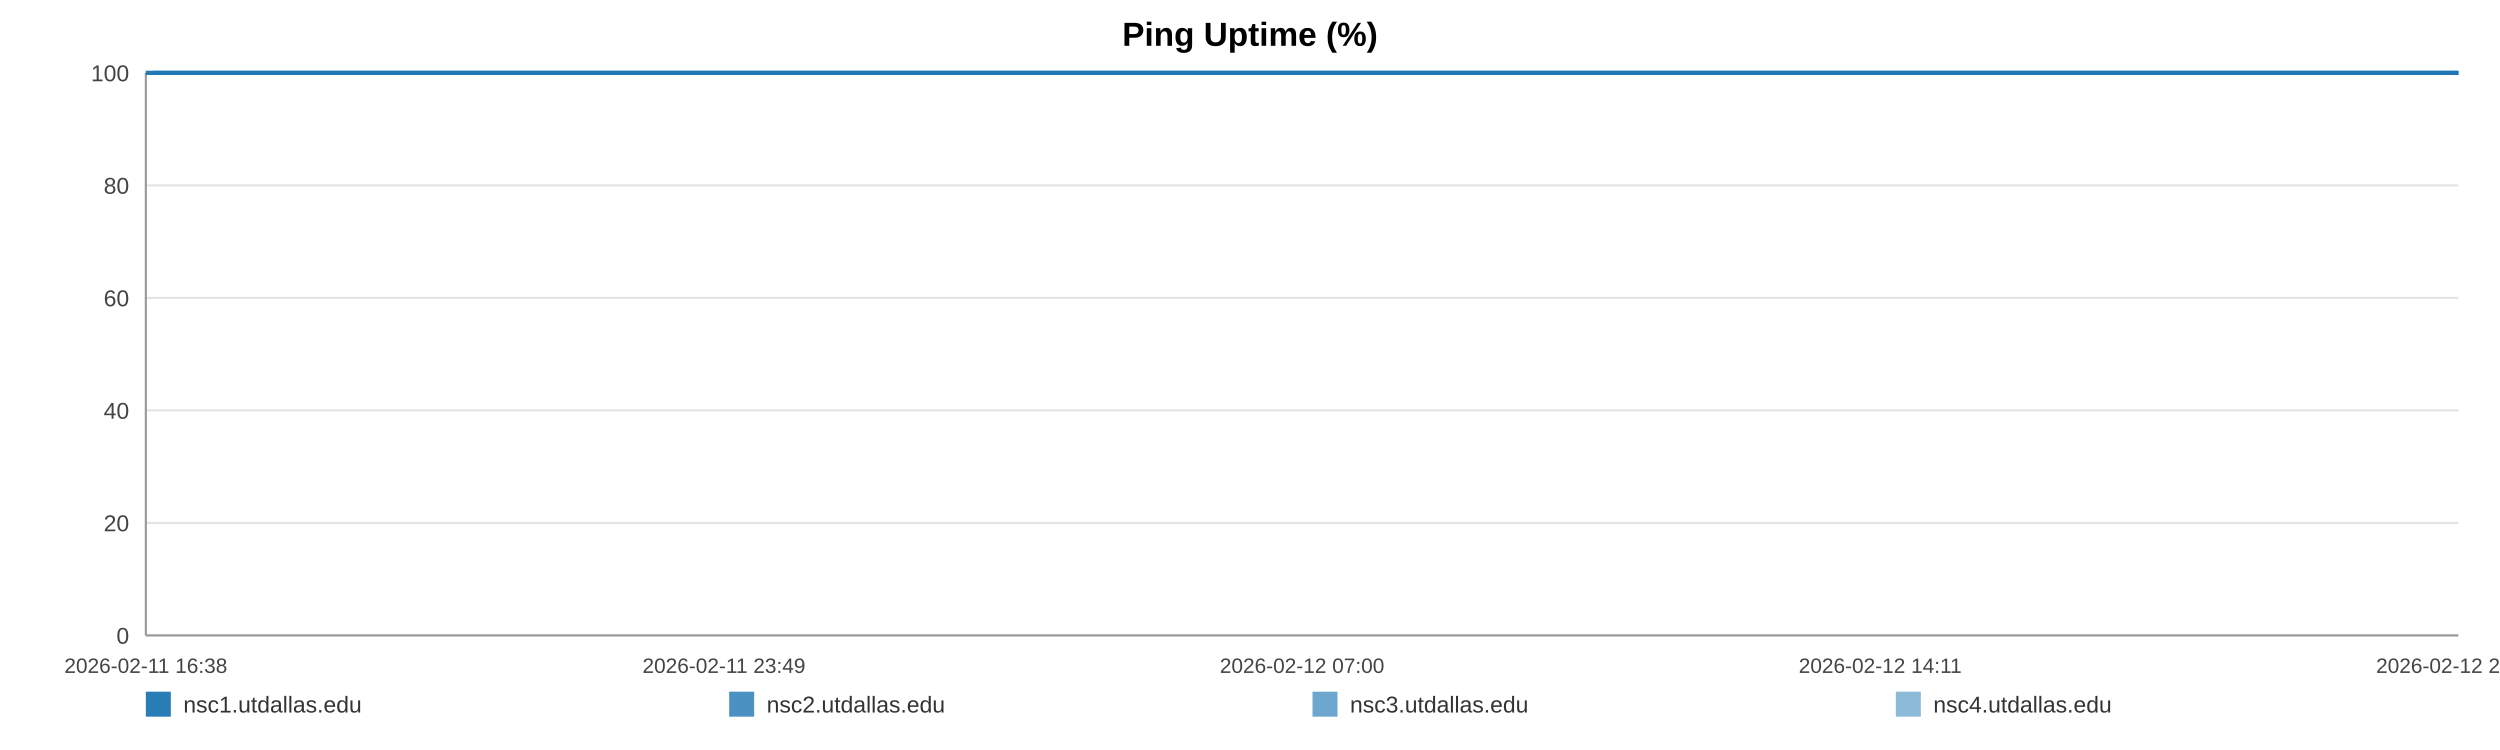
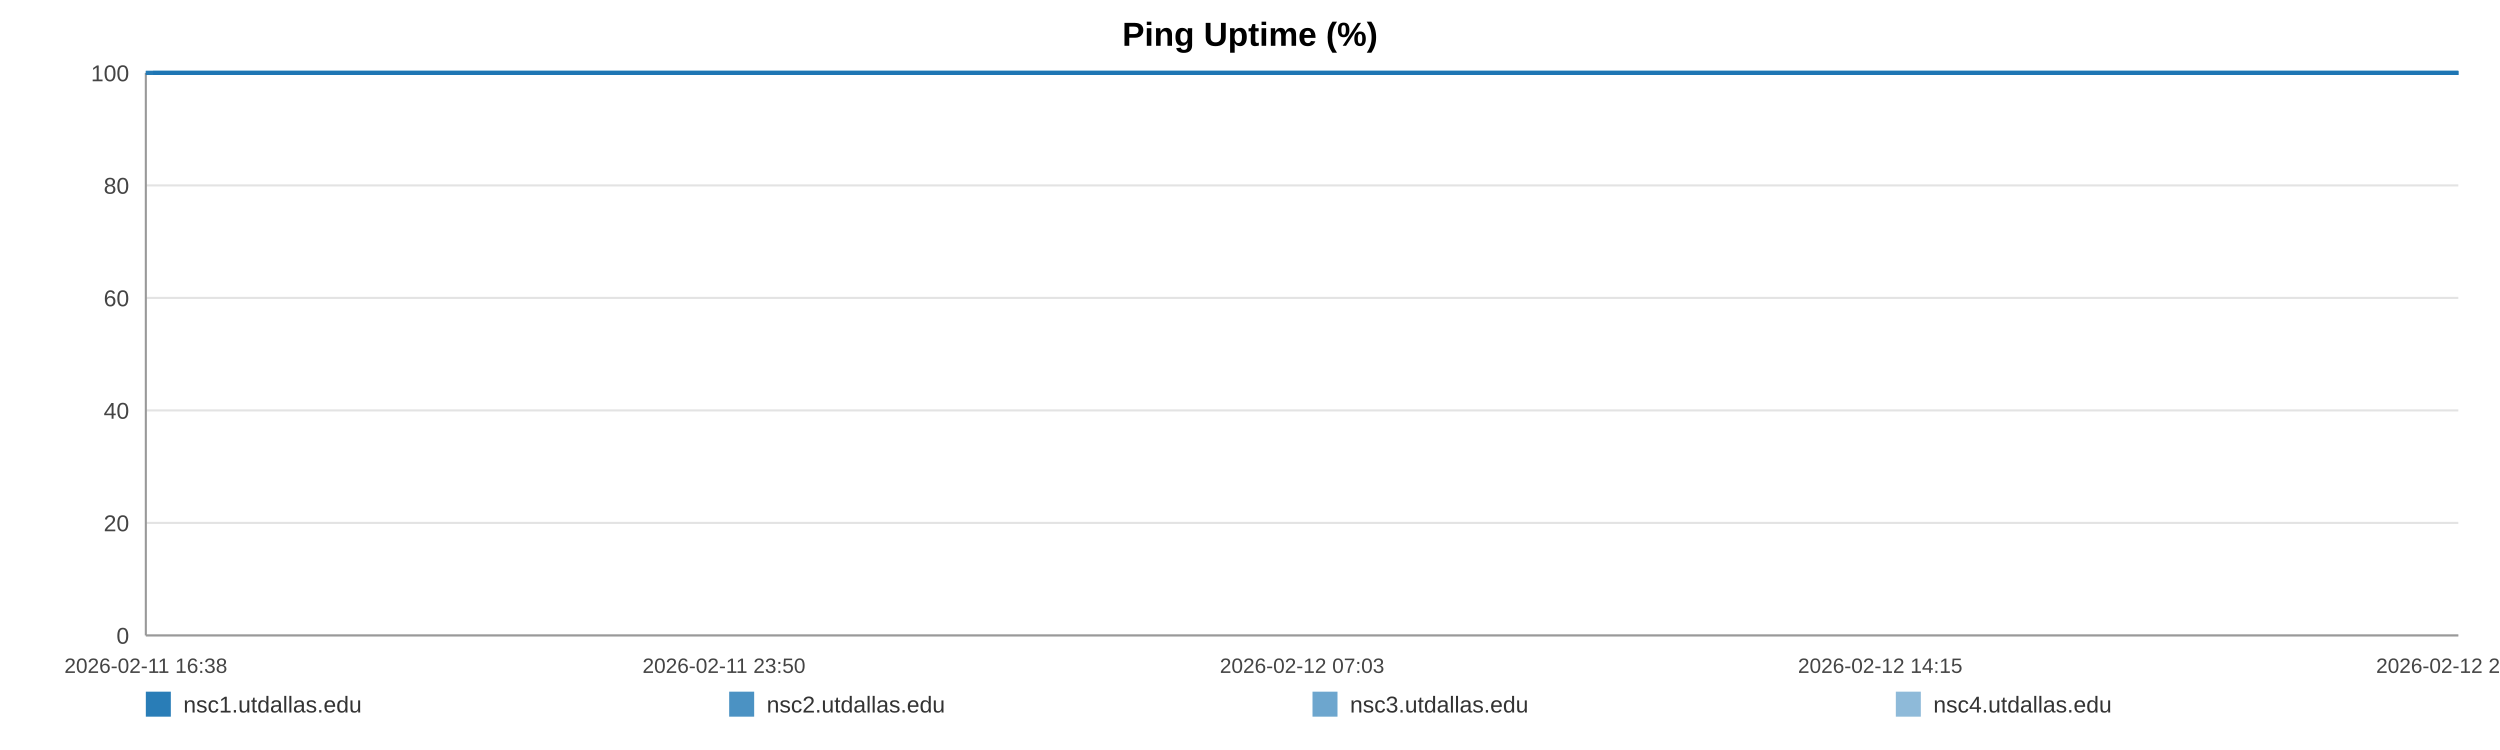
<svg xmlns="http://www.w3.org/2000/svg" width="1200" height="360" viewBox="0 0 1200 360" role="img" aria-label="Ping Uptime (%)">
  <rect width="100%" height="100%" fill="#ffffff" />
  <text x="600.0" y="22" text-anchor="middle" font-size="16" font-family="Arial, Helvetica, sans-serif" font-weight="bold">Ping Uptime (%)</text>
  <line x1="70" y1="35.00" x2="1180" y2="35.00" stroke="#e3e3e3" stroke-width="1" />
  <text x="62" y="39.00" text-anchor="end" font-size="11" fill="#444" font-family="Arial, Helvetica, sans-serif">100</text>
  <line x1="70" y1="89.00" x2="1180" y2="89.00" stroke="#e3e3e3" stroke-width="1" />
  <text x="62" y="93.00" text-anchor="end" font-size="11" fill="#444" font-family="Arial, Helvetica, sans-serif">80</text>
  <line x1="70" y1="143.00" x2="1180" y2="143.00" stroke="#e3e3e3" stroke-width="1" />
  <text x="62" y="147.00" text-anchor="end" font-size="11" fill="#444" font-family="Arial, Helvetica, sans-serif">60</text>
  <line x1="70" y1="197.00" x2="1180" y2="197.00" stroke="#e3e3e3" stroke-width="1" />
  <text x="62" y="201.00" text-anchor="end" font-size="11" fill="#444" font-family="Arial, Helvetica, sans-serif">40</text>
  <line x1="70" y1="251.00" x2="1180" y2="251.00" stroke="#e3e3e3" stroke-width="1" />
  <text x="62" y="255.00" text-anchor="end" font-size="11" fill="#444" font-family="Arial, Helvetica, sans-serif">20</text>
  <line x1="70" y1="305.00" x2="1180" y2="305.00" stroke="#e3e3e3" stroke-width="1" />
  <text x="62" y="309.00" text-anchor="end" font-size="11" fill="#444" font-family="Arial, Helvetica, sans-serif">0</text>
  <line x1="70" y1="35" x2="70" y2="305" stroke="#999" />
  <line x1="70" y1="305" x2="1180" y2="305" stroke="#999" />
  <text x="70.00" y="323" text-anchor="middle" font-size="10" fill="#444" font-family="Arial, Helvetica, sans-serif">2026-02-11 16:38</text>
-   <text x="347.50" y="323" text-anchor="middle" font-size="10" fill="#444" font-family="Arial, Helvetica, sans-serif">2026-02-11 23:49</text>
-   <text x="625.00" y="323" text-anchor="middle" font-size="10" fill="#444" font-family="Arial, Helvetica, sans-serif">2026-02-12 07:00</text>
-   <text x="902.50" y="323" text-anchor="middle" font-size="10" fill="#444" font-family="Arial, Helvetica, sans-serif">2026-02-12 14:11</text>
-   <text x="1180.00" y="323" text-anchor="middle" font-size="10" fill="#444" font-family="Arial, Helvetica, sans-serif">2026-02-12 21:22</text>
-   <polyline fill="none" stroke="#1f77b4" stroke-opacity="0.95" stroke-width="2" points="73.46,35.00 76.94,35.00 80.39,35.00 83.87,35.00 87.37,35.00 90.80,35.00 94.28,35.00 98.03,35.00 101.47,35.00 104.92,35.00 108.36,35.00 111.88,35.00 115.32,35.00 118.77,35.00 125.00,35.00 130.37,35.00 133.87,35.00 137.42,35.00 140.88,35.00 144.33,35.00 147.72,35.00 151.22,35.00 154.67,35.00 158.16,35.00 161.65,35.00 165.17,35.00 168.65,35.00 172.13,35.00 175.76,35.00 179.26,35.00 182.71,35.00 186.27,35.00 189.73,35.00 193.20,35.00 196.77,35.00 200.20,35.00 203.67,35.00 207.19,35.00 210.62,35.00 214.08,35.00 217.50,35.00 220.96,35.00 224.43,35.00 227.88,35.00 231.42,35.00 234.91,35.00 238.34,35.00 241.79,35.00 245.29,35.00 248.75,35.00 252.71,35.00 256.18,35.00 259.63,35.00 263.06,35.00 266.51,35.00 269.94,35.00 273.38,35.00 276.86,35.00 280.31,35.00 283.84,35.00 287.30,35.00 290.72,35.00 294.21,35.00 297.71,35.00 301.17,35.00 304.64,35.00 308.07,35.00 311.50,35.00 314.94,35.00 318.37,35.00 321.83,35.00 325.29,35.00 328.73,35.00 332.19,35.00 335.67,35.00 339.09,35.00 342.58,35.00 346.01,35.00 349.45,35.00 353.00,35.00 356.46,35.00 359.91,35.00 363.40,35.00 366.84,35.00 370.32,35.00 373.77,35.00 377.19,35.00 380.63,35.00 384.11,35.00 387.60,35.00 391.05,35.00 394.55,35.00 397.96,35.00 401.44,35.00 404.88,35.00 408.34,35.00 411.77,35.00 415.23,35.00 418.67,35.00 422.15,35.00 425.62,35.00 429.08,35.00 432.55,35.00 436.06,35.00 439.54,35.00 443.00,35.00 446.44,35.00 449.89,35.00 453.34,35.00 456.84,35.00 460.30,35.00 463.75,35.00 467.21,35.00 470.68,35.00 474.16,35.00 477.65,35.00 481.17,35.00 484.61,35.00 488.07,35.00 491.54,35.00 494.99,35.00 498.45,35.00 501.93,35.00 505.69,35.00 509.13,35.00 512.64,35.00 516.09,35.00 519.53,35.00 522.96,35.00 526.36,35.00 529.81,35.00 533.28,35.00 536.73,35.00 540.18,35.00 543.63,35.00 547.09,35.00 550.52,35.00 554.05,35.00 557.49,35.00 560.95,35.00 564.39,35.00 567.85,35.00 571.30,35.00 574.77,35.00 578.25,35.00 581.71,35.00 585.18,35.00 588.63,35.00 592.07,35.00 595.51,35.00 598.96,35.00 602.42,35.00 605.89,35.00 609.39,35.00 612.86,35.00 616.31,35.00 619.81,35.00 623.27,35.00 626.71,35.00 630.18,35.00 633.65,35.00 637.17,35.00 640.67,35.00 644.12,35.00 647.59,35.00 651.03,35.00 654.46,35.00 657.91,35.00 661.38,35.00 664.82,35.00 668.24,35.00 671.69,35.00 675.18,35.00 678.65,35.00 682.12,35.00 685.58,35.00 689.12,35.00 692.57,35.00 696.03,35.00 699.47,35.00 702.90,35.00 706.67,35.00 710.21,35.00 713.64,35.00 717.09,35.00 720.50,35.00 723.97,35.00 727.43,35.00 730.90,35.00 734.38,35.00 737.82,35.00 741.27,35.00 744.73,35.00 748.27,35.00 751.72,35.00 755.16,35.00 758.61,35.00 762.11,35.00 765.64,35.00 769.18,35.00 772.61,35.00 776.08,35.00 779.54,35.00 782.98,35.00 786.46,35.00 789.93,35.00 793.43,35.00 796.88,35.00 800.31,35.00 803.81,35.00 807.27,35.00 810.73,35.00 814.19,35.00 817.70,35.00 821.16,35.00 824.61,35.00 828.03,35.00 831.47,35.00 834.95,35.00 838.40,35.00 841.85,35.00 845.30,35.00 848.72,35.00 852.18,35.00 855.66,35.00 859.13,35.00 862.60,35.00 866.11,35.00 869.58,35.00 873.06,35.00 876.51,35.00 879.98,35.00 883.44,35.00 886.90,35.00 890.37,35.00 893.91,35.00 897.37,35.00 900.85,35.00 904.31,35.00 907.76,35.00 911.23,35.00 914.65,35.00 918.11,35.00 921.60,35.00 925.06,35.00 928.53,35.00 931.99,35.00 935.48,35.00 938.93,35.00 942.40,35.00 945.88,35.00 949.38,35.00 952.82,35.00 956.28,35.00 959.76,35.00 963.26,35.00 966.74,35.00 970.19,35.00 973.65,35.00 977.49,35.00 980.97,35.00 984.44,35.00 987.90,35.00 991.40,35.00 994.87,35.00 998.34,35.00 1001.82,35.00 1005.25,35.00 1008.82,35.00 1012.33,35.00 1015.76,35.00 1019.22,35.00 1022.68,35.00 1026.15,35.00 1029.61,35.00 1033.20,35.00 1036.67,35.00 1040.12,35.00 1043.63,35.00 1047.36,35.00 1050.83,35.00 1055.19,35.00 1061.04,35.00 1064.58,35.00 1068.12,35.00 1071.58,35.00 1074.97,35.00 1078.41,35.00 1081.93,35.00 1085.40,35.00 1088.89,35.00 1092.50,35.00 1096.08,35.00 1099.75,35.00 1103.22,35.00 1106.69,35.00 1110.15,35.00 1113.66,35.00 1117.17,35.00 1120.67,35.00 1124.11,35.00 1127.56,35.00 1131.17,35.00 1134.65,35.00 1138.08,35.00 1141.55,35.00 1145.07,35.00 1148.66,35.00 1152.15,35.00 1155.62,35.00 1159.18,35.00 1162.49,35.00 1165.94,35.00 1169.47,35.00 1172.91,35.00 1176.43,35.00 1180.00,35.00" />
-   <polyline fill="none" stroke="#1f77b4" stroke-opacity="0.80" stroke-width="2" points="70.00,35.00 73.46,35.00 76.94,35.00 80.39,35.00 83.87,35.00 87.37,35.00 90.80,35.00 94.28,35.00 98.03,35.00 101.47,35.00 104.92,35.00 108.36,35.00 111.88,35.00 115.32,35.00 118.77,35.00 125.00,35.00 130.37,35.00 133.87,35.00 137.42,35.00 140.88,35.00 144.33,35.00 147.72,35.00 151.22,35.00 154.67,35.00 158.16,35.00 161.65,35.00 165.17,35.00 168.65,35.00 172.13,35.00 175.76,35.00 179.26,35.00 182.71,35.00 186.27,35.00 189.73,35.00 193.20,35.00 196.77,35.00 200.20,35.00 203.67,35.00 207.19,35.00 210.62,35.00 214.08,35.00 217.50,35.00 220.96,35.00 224.43,35.00 227.88,35.00 231.42,35.00 234.91,35.00 238.34,35.00 241.79,35.00 245.29,35.00 248.75,35.00 252.71,35.00 256.18,35.00 259.63,35.00 263.06,35.00 266.51,35.00 269.94,35.00 273.38,35.00 276.86,35.00 280.31,35.00 283.84,35.00 287.30,35.00 290.72,35.00 294.21,35.00 297.71,35.00 301.17,35.00 304.64,35.00 308.07,35.00 311.50,35.00 314.94,35.00 318.37,35.00 321.83,35.00 325.29,35.00 328.73,35.00 332.19,35.00 335.67,35.00 339.09,35.00 342.58,35.00 346.01,35.00 349.45,35.00 353.00,35.00 356.46,35.00 359.91,35.00 363.40,35.00 366.84,35.00 370.32,35.00 373.77,35.00 377.19,35.00 380.63,35.00 384.11,35.00 387.60,35.00 391.05,35.00 394.55,35.00 397.96,35.00 401.44,35.00 404.88,35.00 408.34,35.00 411.77,35.00 415.23,35.00 418.67,35.00 422.15,35.00 425.62,35.00 429.08,35.00 432.55,35.00 436.06,35.00 439.54,35.00 443.00,35.00 446.44,35.00 449.89,35.00 453.34,35.00 456.84,35.00 460.30,35.00 463.75,35.00 467.21,35.00 470.68,35.00 474.16,35.00 477.65,35.00 481.17,35.00 484.61,35.00 488.07,35.00 491.54,35.00 494.99,35.00 498.45,35.00 501.93,35.00 505.69,35.00 509.13,35.00 512.64,35.00 516.09,35.00 519.53,35.00 522.96,35.00 526.36,35.00 529.81,35.00 533.28,35.00 536.73,35.00 540.18,35.00 543.63,35.00 547.09,35.00 550.52,35.00 554.05,35.00 557.49,35.00 560.95,35.00 564.39,35.00 567.85,35.00 571.30,35.00 574.77,35.00 578.25,35.00 581.71,35.00 585.18,35.00 588.63,35.00 592.07,35.00 595.51,35.00 598.96,35.00 602.42,35.00 605.89,35.00 609.39,35.00 612.86,35.00 616.31,35.00 619.81,35.00 623.27,35.00 626.71,35.00 630.18,35.00 633.65,35.00 637.17,35.00 640.67,35.00 644.12,35.00 647.59,35.00 651.03,35.00 654.46,35.00 657.91,35.00 661.38,35.00 664.82,35.00 668.24,35.00 671.69,35.00 675.18,35.00 678.65,35.00 682.12,35.00 685.58,35.00 689.12,35.00 692.57,35.00 696.03,35.00 699.47,35.00 702.90,35.00 706.67,35.00 710.21,35.00 713.64,35.00 717.09,35.00 720.50,35.00 723.97,35.00 727.43,35.00 730.90,35.00 734.38,35.00 737.82,35.00 741.27,35.00 744.73,35.00 748.27,35.00 751.72,35.00 755.16,35.00 758.61,35.00 762.11,35.00 765.64,35.00 769.18,35.00 772.61,35.00 776.08,35.00 779.54,35.00 782.98,35.00 786.46,35.00 789.93,35.00 793.43,35.00 796.88,35.00 800.31,35.00 803.81,35.00 807.27,35.00 810.73,35.00 814.19,35.00 817.70,35.00 821.16,35.00 824.61,35.00 828.03,35.00 831.47,35.00 834.95,35.00 838.40,35.00 841.85,35.00 845.30,35.00 848.72,35.00 852.18,35.00 855.66,35.00 859.13,35.00 862.60,35.00 866.11,35.00 869.58,35.00 873.06,35.00 876.51,35.00 879.98,35.00 883.44,35.00 886.90,35.00 890.37,35.00 893.91,35.00 897.37,35.00 900.85,35.00 904.31,35.00 907.76,35.00 911.23,35.00 914.65,35.00 918.11,35.00 921.60,35.00 925.06,35.00 928.53,35.00 931.99,35.00 935.48,35.00 938.93,35.00 942.40,35.00 945.88,35.00 949.38,35.00 952.82,35.00 956.28,35.00 959.76,35.00 963.26,35.00 966.74,35.00 970.19,35.00 973.65,35.00 977.49,35.00 980.97,35.00 984.44,35.00 987.90,35.00 991.40,35.00 994.87,35.00 998.34,35.00 1001.82,35.00 1005.25,35.00 1008.82,35.00 1012.33,35.00 1015.76,35.00 1019.22,35.00 1022.68,35.00 1026.15,35.00 1029.61,35.00 1033.20,35.00 1036.67,35.00 1040.12,35.00 1043.63,35.00 1047.36,35.00 1050.83,35.00 1055.19,35.00 1061.04,35.00 1064.58,35.00 1068.12,35.00 1071.58,35.00 1074.97,35.00 1078.41,35.00 1081.93,35.00 1085.40,35.00 1088.89,35.00 1092.50,35.00 1096.08,35.00 1099.75,35.00 1103.22,35.00 1106.69,35.00 1110.15,35.00 1113.66,35.00 1117.17,35.00 1120.67,35.00 1124.11,35.00 1127.56,35.00 1131.17,35.00 1134.65,35.00 1138.08,35.00 1141.55,35.00 1145.07,35.00 1148.66,35.00 1152.15,35.00 1155.62,35.00 1159.18,35.00 1162.49,35.00 1165.94,35.00 1169.47,35.00 1172.91,35.00 1176.43,35.00 1180.00,35.00" />
-   <polyline fill="none" stroke="#1f77b4" stroke-opacity="0.65" stroke-width="2" points="70.00,35.00 73.46,35.00 76.94,35.00 80.39,35.00 83.87,35.00 87.37,35.00 90.80,35.00 94.28,35.00 98.03,35.00 101.47,35.00 104.92,35.00 108.36,35.00 111.88,35.00 115.32,35.00 118.77,35.00 125.00,35.00 130.37,35.00 133.87,35.00 137.42,35.00 140.88,35.00 144.33,35.00 147.72,35.00 151.22,35.00 154.67,35.00 158.16,35.00 161.65,35.00 165.17,35.00 168.65,35.00 172.13,35.00 175.76,35.00 179.26,35.00 182.71,35.00 186.27,35.00 189.73,35.00 193.20,35.00 196.77,35.00 200.20,35.00 203.67,35.00 207.19,35.00 210.62,35.00 214.08,35.00 217.50,35.00 220.96,35.00 224.43,35.00 227.88,35.00 231.42,35.00 234.91,35.00 238.34,35.00 241.79,35.00 245.29,35.00 248.75,35.00 252.71,35.00 256.18,35.00 259.63,35.00 263.06,35.00 266.51,35.00 269.94,35.00 273.38,35.00 276.86,35.00 280.31,35.00 283.84,35.00 287.30,35.00 290.72,35.00 294.21,35.00 297.71,35.00 301.17,35.00 304.64,35.00 308.07,35.00 311.50,35.00 314.94,35.00 318.37,35.00 321.83,35.00 325.29,35.00 328.73,35.00 332.19,35.00 335.67,35.00 339.09,35.00 342.58,35.00 346.01,35.00 349.45,35.00 353.00,35.00 356.46,35.00 359.91,35.00 363.40,35.00 366.84,35.00 370.32,35.00 373.77,35.00 377.19,35.00 380.63,35.00 384.11,35.00 387.60,35.00 391.05,35.00 394.55,35.00 397.96,35.00 401.44,35.00 404.88,35.00 408.34,35.00 411.77,35.00 415.23,35.00 418.67,35.00 422.15,35.00 425.62,35.00 429.08,35.00 432.55,35.00 436.06,35.00 439.54,35.00 443.00,35.00 446.44,35.00 449.89,35.00 453.34,35.00 456.84,35.00 460.30,35.00 463.75,35.00 467.21,35.00 470.68,35.00 474.16,35.00 477.65,35.00 481.17,35.00 484.61,35.00 488.07,35.00 491.54,35.00 494.99,35.00 498.45,35.00 501.93,35.00 505.69,35.00 509.13,35.00 512.64,35.00 516.09,35.00 519.53,35.00 522.96,35.00 526.36,35.00 529.81,35.00 533.28,35.00 536.73,35.00 540.18,35.00 543.63,35.00 547.09,35.00 550.52,35.00 554.05,35.00 557.49,35.00 560.95,35.00 564.39,35.00 567.85,35.00 571.30,35.00 574.77,35.00 578.25,35.00 581.71,35.00 585.18,35.00 588.63,35.00 592.07,35.00 595.51,35.00 598.96,35.00 602.42,35.00 605.89,35.00 609.39,35.00 612.86,35.00 616.31,35.00 619.81,35.00 623.27,35.00 626.71,35.00 630.18,35.00 633.65,35.00 637.17,35.00 640.67,35.00 644.12,35.00 647.59,35.00 651.03,35.00 654.46,35.00 657.91,35.00 661.38,35.00 664.82,35.00 668.24,35.00 671.69,35.00 675.18,35.00 678.65,35.00 682.12,35.00 685.58,35.00 689.12,35.00 692.57,35.00 696.03,35.00 699.47,35.00 702.90,35.00 706.67,35.00 710.21,35.00 713.64,35.00 717.09,35.00 720.50,35.00 723.97,35.00 727.43,35.00 730.90,35.00 734.38,35.00 737.82,35.00 741.27,35.00 744.73,35.00 748.27,35.00 751.72,35.00 755.16,35.00 758.61,35.00 762.11,35.00 765.64,35.00 769.18,35.00 772.61,35.00 776.08,35.00 779.54,35.00 782.98,35.00 786.46,35.00 789.93,35.00 793.43,35.00 796.88,35.00 800.31,35.00 803.81,35.00 807.27,35.00 810.73,35.00 814.19,35.00 817.70,35.00 821.16,35.00 824.61,35.00 828.03,35.00 831.47,35.00 834.95,35.00 838.40,35.00 841.85,35.00 845.30,35.00 848.72,35.00 852.18,35.00 855.66,35.00 859.13,35.00 862.60,35.00 866.11,35.00 869.58,35.00 873.06,35.00 876.51,35.00 879.98,35.00 883.44,35.00 886.90,35.00 890.37,35.00 893.91,35.00 897.37,35.00 900.85,35.00 904.31,35.00 907.76,35.00 911.23,35.00 914.65,35.00 918.11,35.00 921.60,35.00 925.06,35.00 928.53,35.00 931.99,35.00 935.48,35.00 938.93,35.00 942.40,35.00 945.88,35.00 949.38,35.00 952.82,35.00 956.28,35.00 959.76,35.00 963.26,35.00 966.74,35.00 970.19,35.00 973.65,35.00 977.49,35.00 980.97,35.00 984.44,35.00 987.90,35.00 991.40,35.00 994.87,35.00 998.34,35.00 1001.82,35.00 1005.25,35.00 1008.82,35.00 1012.33,35.00 1015.76,35.00 1019.22,35.00 1022.68,35.00 1026.15,35.00 1029.61,35.00 1033.20,35.00 1036.67,35.00 1040.12,35.00 1043.63,35.00 1047.36,35.00 1050.83,35.00 1055.19,35.00 1061.04,35.00 1064.58,35.00 1068.12,35.00 1071.58,35.00 1074.97,35.00 1078.41,35.00 1081.93,35.00 1085.40,35.00 1088.89,35.00 1092.50,35.00 1096.08,35.00 1099.75,35.00 1103.22,35.00 1106.69,35.00 1110.15,35.00 1113.66,35.00 1117.17,35.00 1120.67,35.00 1124.11,35.00 1127.56,35.00 1131.17,35.00 1134.65,35.00 1138.08,35.00 1141.55,35.00 1145.07,35.00 1148.66,35.00 1152.15,35.00 1155.62,35.00 1159.18,35.00 1162.49,35.00 1165.94,35.00 1169.47,35.00 1172.91,35.00 1176.43,35.00 1180.00,35.00" />
-   <polyline fill="none" stroke="#1f77b4" stroke-opacity="0.50" stroke-width="2" points="70.00,35.00 73.46,35.00 76.94,35.00 80.39,35.00 83.87,35.00 87.37,35.00 90.80,35.00 94.28,35.00 98.03,35.00 101.47,35.00 104.92,35.00 108.36,35.00 111.88,35.00 115.32,35.00 118.77,35.00 125.00,35.00 130.37,35.00 133.87,35.00 137.42,35.00 140.88,35.00 144.33,35.00 147.72,35.00 151.22,35.00 154.67,35.00 158.16,35.00 161.65,35.00 165.17,35.00 168.65,35.00 172.13,35.00 175.76,35.00 179.26,35.00 182.71,35.00 186.27,35.00 189.73,35.00 193.20,35.00 196.77,35.00 200.20,35.00 203.67,35.00 207.19,35.00 210.62,35.00 214.08,35.00 217.50,35.00 220.96,35.00 224.43,35.00 227.88,35.00 231.42,35.00 234.91,35.00 238.34,35.00 241.79,35.00 245.29,35.00 248.75,35.00 252.71,35.00 256.18,35.00 259.63,35.00 263.06,35.00 266.51,35.00 269.94,35.00 273.38,35.00 276.86,35.00 280.31,35.00 283.84,35.00 287.30,35.00 290.72,35.00 294.21,35.00 297.71,35.00 301.17,35.00 304.64,35.00 308.07,35.00 311.50,35.00 314.94,35.00 318.37,35.00 321.83,35.00 325.29,35.00 328.73,35.00 332.19,35.00 335.67,35.00 339.09,35.00 342.58,35.00 346.01,35.00 349.45,35.00 353.00,35.00 356.46,35.00 359.91,35.00 363.40,35.00 366.84,35.00 370.32,35.00 373.77,35.00 377.19,35.00 380.63,35.00 384.11,35.00 387.60,35.00 391.05,35.00 394.55,35.00 397.96,35.00 401.44,35.00 404.88,35.00 408.34,35.00 411.77,35.00 415.23,35.00 418.67,35.00 422.15,35.00 425.62,35.00 429.08,35.00 432.55,35.00 436.06,35.00 439.54,35.00 443.00,35.00 446.44,35.00 449.89,35.00 453.34,35.00 456.84,35.00 460.30,35.00 463.75,35.00 467.21,35.00 470.68,35.00 474.16,35.00 477.65,35.00 481.17,35.00 484.61,35.00 488.07,35.00 491.54,35.00 494.99,35.00 498.45,35.00 501.93,35.00 505.69,35.00 509.13,35.00 512.64,35.00 516.09,35.00 519.53,35.00 522.96,35.00 526.36,35.00 529.81,35.00 533.28,35.00 536.73,35.00 540.18,35.00 543.63,35.00 547.09,35.00 550.52,35.00 554.05,35.00 557.49,35.00 560.95,35.00 564.39,35.00 567.85,35.00 571.30,35.00 574.77,35.00 578.25,35.00 581.71,35.00 585.18,35.00 588.63,35.00 592.07,35.00 595.51,35.00 598.96,35.00 602.42,35.00 605.89,35.00 609.39,35.00 612.86,35.00 616.31,35.00 619.81,35.00 623.27,35.00 626.71,35.00 630.18,35.00 633.65,35.00 637.17,35.00 640.67,35.00 644.12,35.00 647.59,35.00 651.03,35.00 654.46,35.00 657.91,35.00 661.38,35.00 664.82,35.00 668.24,35.00 671.69,35.00 675.18,35.00 678.65,35.00 682.12,35.00 685.58,35.00 689.12,35.00 692.57,35.00 696.03,35.00 699.47,35.00 702.90,35.00 706.67,35.00 710.21,35.00 713.64,35.00 717.09,35.00 720.50,35.00 723.97,35.00 727.43,35.00 730.90,35.00 734.38,35.00 737.82,35.00 741.27,35.00 744.73,35.00 748.27,35.00 751.72,35.00 755.16,35.00 758.61,35.00 762.11,35.00 765.64,35.00 769.18,35.00 772.61,35.00 776.08,35.00 779.54,35.00 782.98,35.00 786.46,35.00 789.93,35.00 793.43,35.00 796.88,35.00 800.31,35.00 803.81,35.00 807.27,35.00 810.73,35.00 814.19,35.00 817.70,35.00 821.16,35.00 824.61,35.00 828.03,35.00 831.47,35.00 834.95,35.00 838.40,35.00 841.85,35.00 845.30,35.00 848.72,35.00 852.18,35.00 855.66,35.00 859.13,35.00 862.60,35.00 866.11,35.00 869.58,35.00 873.06,35.00 876.51,35.00 879.98,35.00 883.44,35.00 886.90,35.00 890.37,35.00 893.91,35.00 897.37,35.00 900.85,35.00 904.31,35.00 907.76,35.00 911.23,35.00 914.65,35.00 918.11,35.00 921.60,35.00 925.06,35.00 928.53,35.00 931.99,35.00 935.48,35.00 938.93,35.00 942.40,35.00 945.88,35.00 949.38,35.00 952.82,35.00 956.28,35.00 959.76,35.00 963.26,35.00 966.74,35.00 970.19,35.00 973.65,35.00 977.49,35.00 980.97,35.00 984.44,35.00 987.90,35.00 991.40,35.00 994.87,35.00 998.34,35.00 1001.82,35.00 1005.25,35.00 1008.82,35.00 1012.33,35.00 1015.76,35.00 1019.22,35.00 1022.68,35.00 1026.15,35.00 1029.61,35.00 1033.20,35.00 1036.67,35.00 1040.12,35.00 1043.63,35.00 1047.36,35.00 1050.83,35.00 1055.19,35.00 1061.04,35.00 1064.58,35.00 1068.12,35.00 1071.58,35.00 1074.97,35.00 1078.41,35.00 1081.93,35.00 1085.40,35.00 1088.89,35.00 1092.50,35.00 1096.08,35.00 1099.75,35.00 1103.22,35.00 1106.69,35.00 1110.15,35.00 1113.66,35.00 1117.17,35.00 1120.67,35.00 1124.11,35.00 1127.56,35.00 1131.17,35.00 1134.65,35.00 1138.08,35.00 1141.55,35.00 1145.07,35.00 1148.66,35.00 1152.15,35.00 1155.62,35.00 1159.18,35.00 1162.49,35.00 1165.94,35.00 1169.47,35.00 1172.91,35.00 1176.43,35.00 1180.00,35.00" />
+   <text x="347.50" y="323" text-anchor="middle" font-size="10" fill="#444" font-family="Arial, Helvetica, sans-serif">2026-02-11 23:50</text>
+   <text x="625.00" y="323" text-anchor="middle" font-size="10" fill="#444" font-family="Arial, Helvetica, sans-serif">2026-02-12 07:03</text>
+   <text x="902.50" y="323" text-anchor="middle" font-size="10" fill="#444" font-family="Arial, Helvetica, sans-serif">2026-02-12 14:15</text>
+   <text x="1180.00" y="323" text-anchor="middle" font-size="10" fill="#444" font-family="Arial, Helvetica, sans-serif">2026-02-12 21:27</text>
+   <polyline fill="none" stroke="#1f77b4" stroke-opacity="0.95" stroke-width="2" points="73.45,35.00 76.92,35.00 80.36,35.00 83.83,35.00 87.31,35.00 90.74,35.00 94.20,35.00 97.94,35.00 101.38,35.00 104.81,35.00 108.24,35.00 111.75,35.00 115.18,35.00 118.62,35.00 124.83,35.00 130.19,35.00 133.67,35.00 137.21,35.00 140.66,35.00 144.10,35.00 147.48,35.00 150.96,35.00 154.41,35.00 157.88,35.00 161.36,35.00 164.88,35.00 168.34,35.00 171.81,35.00 175.43,35.00 178.92,35.00 182.36,35.00 185.90,35.00 189.36,35.00 192.81,35.00 196.37,35.00 199.79,35.00 203.25,35.00 206.77,35.00 210.18,35.00 213.63,35.00 217.04,35.00 220.49,35.00 223.95,35.00 227.38,35.00 230.91,35.00 234.40,35.00 237.81,35.00 241.25,35.00 244.74,35.00 248.20,35.00 252.14,35.00 255.60,35.00 259.04,35.00 262.46,35.00 265.89,35.00 269.32,35.00 272.75,35.00 276.21,35.00 279.66,35.00 283.18,35.00 286.62,35.00 290.03,35.00 293.51,35.00 297.00,35.00 300.45,35.00 303.91,35.00 307.32,35.00 310.74,35.00 314.18,35.00 317.60,35.00 321.04,35.00 324.50,35.00 327.92,35.00 331.37,35.00 334.84,35.00 338.25,35.00 341.73,35.00 345.15,35.00 348.58,35.00 352.12,35.00 355.56,35.00 359.01,35.00 362.48,35.00 365.92,35.00 369.38,35.00 372.82,35.00 376.23,35.00 379.66,35.00 383.13,35.00 386.61,35.00 390.05,35.00 393.54,35.00 396.94,35.00 400.40,35.00 403.84,35.00 407.28,35.00 410.70,35.00 414.16,35.00 417.58,35.00 421.05,35.00 424.51,35.00 427.96,35.00 431.42,35.00 434.91,35.00 438.39,35.00 441.83,35.00 445.27,35.00 448.71,35.00 452.14,35.00 455.63,35.00 459.08,35.00 462.53,35.00 465.97,35.00 469.43,35.00 472.90,35.00 476.37,35.00 479.88,35.00 483.31,35.00 486.77,35.00 490.22,35.00 493.67,35.00 497.11,35.00 500.59,35.00 504.33,35.00 507.76,35.00 511.26,35.00 514.70,35.00 518.12,35.00 521.55,35.00 524.94,35.00 528.38,35.00 531.83,35.00 535.28,35.00 538.71,35.00 542.15,35.00 545.60,35.00 549.02,35.00 552.54,35.00 555.97,35.00 559.41,35.00 562.85,35.00 566.30,35.00 569.73,35.00 573.20,35.00 576.66,35.00 580.12,35.00 583.57,35.00 587.01,35.00 590.44,35.00 593.87,35.00 597.31,35.00 600.76,35.00 604.22,35.00 607.71,35.00 611.16,35.00 614.61,35.00 618.09,35.00 621.55,35.00 624.97,35.00 628.43,35.00 631.89,35.00 635.39,35.00 638.89,35.00 642.32,35.00 645.79,35.00 649.21,35.00 652.63,35.00 656.08,35.00 659.53,35.00 662.96,35.00 666.38,35.00 669.81,35.00 673.29,35.00 676.75,35.00 680.21,35.00 683.66,35.00 687.19,35.00 690.63,35.00 694.07,35.00 697.51,35.00 700.93,35.00 704.68,35.00 708.21,35.00 711.63,35.00 715.07,35.00 718.47,35.00 721.93,35.00 725.37,35.00 728.84,35.00 732.30,35.00 735.74,35.00 739.17,35.00 742.62,35.00 746.15,35.00 749.60,35.00 753.02,35.00 756.46,35.00 759.95,35.00 763.47,35.00 767.00,35.00 770.42,35.00 773.87,35.00 777.33,35.00 780.76,35.00 784.22,35.00 787.68,35.00 791.17,35.00 794.61,35.00 798.03,35.00 801.52,35.00 804.97,35.00 808.41,35.00 811.87,35.00 815.36,35.00 818.82,35.00 822.25,35.00 825.66,35.00 829.10,35.00 832.56,35.00 836.00,35.00 839.44,35.00 842.88,35.00 846.29,35.00 849.74,35.00 853.21,35.00 856.67,35.00 860.13,35.00 863.63,35.00 867.08,35.00 870.56,35.00 873.99,35.00 877.45,35.00 880.90,35.00 884.35,35.00 887.81,35.00 891.34,35.00 894.79,35.00 898.25,35.00 901.71,35.00 905.14,35.00 908.61,35.00 912.02,35.00 915.46,35.00 918.94,35.00 922.39,35.00 925.85,35.00 929.30,35.00 932.77,35.00 936.22,35.00 939.67,35.00 943.15,35.00 946.63,35.00 950.07,35.00 953.51,35.00 956.99,35.00 960.47,35.00 963.94,35.00 967.38,35.00 970.82,35.00 974.65,35.00 978.13,35.00 981.58,35.00 985.04,35.00 988.52,35.00 991.99,35.00 995.44,35.00 998.91,35.00 1002.33,35.00 1005.89,35.00 1009.39,35.00 1012.81,35.00 1016.25,35.00 1019.71,35.00 1023.16,35.00 1026.62,35.00 1030.20,35.00 1033.65,35.00 1037.10,35.00 1040.59,35.00 1044.31,35.00 1047.77,35.00 1052.11,35.00 1057.95,35.00 1061.48,35.00 1065.01,35.00 1068.45,35.00 1071.83,35.00 1075.26,35.00 1078.77,35.00 1082.23,35.00 1085.71,35.00 1089.30,35.00 1092.88,35.00 1096.53,35.00 1100.00,35.00 1103.45,35.00 1106.91,35.00 1110.40,35.00 1113.90,35.00 1117.39,35.00 1120.82,35.00 1124.26,35.00 1127.86,35.00 1131.33,35.00 1134.74,35.00 1138.21,35.00 1141.72,35.00 1145.30,35.00 1148.77,35.00 1152.23,35.00 1155.78,35.00 1159.08,35.00 1162.52,35.00 1166.03,35.00 1169.47,35.00 1172.97,35.00 1176.54,35.00 1180.00,35.00" />
+   <polyline fill="none" stroke="#1f77b4" stroke-opacity="0.80" stroke-width="2" points="70.00,35.00 73.45,35.00 76.92,35.00 80.36,35.00 83.83,35.00 87.31,35.00 90.74,35.00 94.20,35.00 97.94,35.00 101.38,35.00 104.81,35.00 108.24,35.00 111.75,35.00 115.18,35.00 118.62,35.00 124.83,35.00 130.19,35.00 133.67,35.00 137.21,35.00 140.66,35.00 144.10,35.00 147.48,35.00 150.96,35.00 154.41,35.00 157.88,35.00 161.36,35.00 164.88,35.00 168.34,35.00 171.81,35.00 175.43,35.00 178.92,35.00 182.36,35.00 185.90,35.00 189.36,35.00 192.81,35.00 196.37,35.00 199.79,35.00 203.25,35.00 206.77,35.00 210.18,35.00 213.63,35.00 217.04,35.00 220.49,35.00 223.95,35.00 227.38,35.00 230.91,35.00 234.40,35.00 237.81,35.00 241.25,35.00 244.74,35.00 248.20,35.00 252.14,35.00 255.60,35.00 259.04,35.00 262.46,35.00 265.89,35.00 269.32,35.00 272.75,35.00 276.21,35.00 279.66,35.00 283.18,35.00 286.62,35.00 290.03,35.00 293.51,35.00 297.00,35.00 300.45,35.00 303.91,35.00 307.32,35.00 310.74,35.00 314.18,35.00 317.60,35.00 321.04,35.00 324.50,35.00 327.92,35.00 331.37,35.00 334.84,35.00 338.25,35.00 341.73,35.00 345.15,35.00 348.58,35.00 352.12,35.00 355.56,35.00 359.01,35.00 362.48,35.00 365.92,35.00 369.38,35.00 372.82,35.00 376.23,35.00 379.66,35.00 383.13,35.00 386.61,35.00 390.05,35.00 393.54,35.00 396.94,35.00 400.40,35.00 403.84,35.00 407.28,35.00 410.70,35.00 414.16,35.00 417.58,35.00 421.05,35.00 424.51,35.00 427.96,35.00 431.42,35.00 434.91,35.00 438.39,35.00 441.83,35.00 445.27,35.00 448.71,35.00 452.14,35.00 455.63,35.00 459.08,35.00 462.53,35.00 465.97,35.00 469.43,35.00 472.90,35.00 476.37,35.00 479.88,35.00 483.31,35.00 486.77,35.00 490.22,35.00 493.67,35.00 497.11,35.00 500.59,35.00 504.33,35.00 507.76,35.00 511.26,35.00 514.70,35.00 518.12,35.00 521.55,35.00 524.94,35.00 528.38,35.00 531.83,35.00 535.28,35.00 538.71,35.00 542.15,35.00 545.60,35.00 549.02,35.00 552.54,35.00 555.97,35.00 559.41,35.00 562.85,35.00 566.30,35.00 569.73,35.00 573.20,35.00 576.66,35.00 580.12,35.00 583.57,35.00 587.01,35.00 590.44,35.00 593.87,35.00 597.31,35.00 600.76,35.00 604.22,35.00 607.71,35.00 611.16,35.00 614.61,35.00 618.09,35.00 621.55,35.00 624.97,35.00 628.43,35.00 631.89,35.00 635.39,35.00 638.89,35.00 642.32,35.00 645.79,35.00 649.21,35.00 652.63,35.00 656.08,35.00 659.53,35.00 662.96,35.00 666.38,35.00 669.81,35.00 673.29,35.00 676.75,35.00 680.21,35.00 683.66,35.00 687.19,35.00 690.63,35.00 694.07,35.00 697.51,35.00 700.93,35.00 704.68,35.00 708.21,35.00 711.63,35.00 715.07,35.00 718.47,35.00 721.93,35.00 725.37,35.00 728.84,35.00 732.30,35.00 735.74,35.00 739.17,35.00 742.62,35.00 746.15,35.00 749.60,35.00 753.02,35.00 756.46,35.00 759.95,35.00 763.47,35.00 767.00,35.00 770.42,35.00 773.87,35.00 777.33,35.00 780.76,35.00 784.22,35.00 787.68,35.00 791.17,35.00 794.61,35.00 798.03,35.00 801.52,35.00 804.97,35.00 808.41,35.00 811.87,35.00 815.36,35.00 818.82,35.00 822.25,35.00 825.66,35.00 829.10,35.00 832.56,35.00 836.00,35.00 839.44,35.00 842.88,35.00 846.29,35.00 849.74,35.00 853.21,35.00 856.67,35.00 860.13,35.00 863.63,35.00 867.08,35.00 870.56,35.00 873.99,35.00 877.45,35.00 880.90,35.00 884.35,35.00 887.81,35.00 891.34,35.00 894.79,35.00 898.25,35.00 901.71,35.00 905.14,35.00 908.61,35.00 912.02,35.00 915.46,35.00 918.94,35.00 922.39,35.00 925.85,35.00 929.30,35.00 932.77,35.00 936.22,35.00 939.67,35.00 943.15,35.00 946.63,35.00 950.07,35.00 953.51,35.00 956.99,35.00 960.47,35.00 963.94,35.00 967.38,35.00 970.82,35.00 974.65,35.00 978.13,35.00 981.58,35.00 985.04,35.00 988.52,35.00 991.99,35.00 995.44,35.00 998.91,35.00 1002.33,35.00 1005.89,35.00 1009.39,35.00 1012.81,35.00 1016.25,35.00 1019.71,35.00 1023.16,35.00 1026.62,35.00 1030.20,35.00 1033.65,35.00 1037.10,35.00 1040.59,35.00 1044.31,35.00 1047.77,35.00 1052.11,35.00 1057.95,35.00 1061.48,35.00 1065.01,35.00 1068.45,35.00 1071.83,35.00 1075.26,35.00 1078.77,35.00 1082.23,35.00 1085.71,35.00 1089.30,35.00 1092.88,35.00 1096.53,35.00 1100.00,35.00 1103.45,35.00 1106.91,35.00 1110.40,35.00 1113.90,35.00 1117.39,35.00 1120.82,35.00 1124.26,35.00 1127.86,35.00 1131.33,35.00 1134.74,35.00 1138.21,35.00 1141.72,35.00 1145.30,35.00 1148.77,35.00 1152.23,35.00 1155.78,35.00 1159.08,35.00 1162.52,35.00 1166.03,35.00 1169.47,35.00 1172.97,35.00 1176.54,35.00 1180.00,35.00" />
+   <polyline fill="none" stroke="#1f77b4" stroke-opacity="0.65" stroke-width="2" points="70.00,35.00 73.45,35.00 76.92,35.00 80.36,35.00 83.83,35.00 87.31,35.00 90.74,35.00 94.20,35.00 97.94,35.00 101.38,35.00 104.81,35.00 108.24,35.00 111.75,35.00 115.18,35.00 118.62,35.00 124.83,35.00 130.19,35.00 133.67,35.00 137.21,35.00 140.66,35.00 144.10,35.00 147.48,35.00 150.96,35.00 154.41,35.00 157.88,35.00 161.36,35.00 164.88,35.00 168.34,35.00 171.81,35.00 175.43,35.00 178.92,35.00 182.36,35.00 185.90,35.00 189.36,35.00 192.81,35.00 196.37,35.00 199.79,35.00 203.25,35.00 206.77,35.00 210.18,35.00 213.63,35.00 217.04,35.00 220.49,35.00 223.95,35.00 227.38,35.00 230.91,35.00 234.40,35.00 237.81,35.00 241.25,35.00 244.74,35.00 248.20,35.00 252.14,35.00 255.60,35.00 259.04,35.00 262.46,35.00 265.89,35.00 269.32,35.00 272.75,35.00 276.21,35.00 279.66,35.00 283.18,35.00 286.62,35.00 290.03,35.00 293.51,35.00 297.00,35.00 300.45,35.00 303.91,35.00 307.32,35.00 310.74,35.00 314.18,35.00 317.60,35.00 321.04,35.00 324.50,35.00 327.92,35.00 331.37,35.00 334.84,35.00 338.25,35.00 341.73,35.00 345.15,35.00 348.58,35.00 352.12,35.00 355.56,35.00 359.01,35.00 362.48,35.00 365.92,35.00 369.38,35.00 372.82,35.00 376.23,35.00 379.66,35.00 383.13,35.00 386.61,35.00 390.05,35.00 393.54,35.00 396.94,35.00 400.40,35.00 403.84,35.00 407.28,35.00 410.70,35.00 414.16,35.00 417.58,35.00 421.05,35.00 424.51,35.00 427.96,35.00 431.42,35.00 434.91,35.00 438.39,35.00 441.83,35.00 445.27,35.00 448.71,35.00 452.14,35.00 455.63,35.00 459.08,35.00 462.53,35.00 465.97,35.00 469.43,35.00 472.90,35.00 476.37,35.00 479.88,35.00 483.31,35.00 486.77,35.00 490.22,35.00 493.67,35.00 497.11,35.00 500.59,35.00 504.33,35.00 507.76,35.00 511.26,35.00 514.70,35.00 518.12,35.00 521.55,35.00 524.94,35.00 528.38,35.00 531.83,35.00 535.28,35.00 538.71,35.00 542.15,35.00 545.60,35.00 549.02,35.00 552.54,35.00 555.97,35.00 559.41,35.00 562.85,35.00 566.30,35.00 569.73,35.00 573.20,35.00 576.66,35.00 580.12,35.00 583.57,35.00 587.01,35.00 590.44,35.00 593.87,35.00 597.31,35.00 600.76,35.00 604.22,35.00 607.71,35.00 611.16,35.00 614.61,35.00 618.09,35.00 621.55,35.00 624.97,35.00 628.43,35.00 631.89,35.00 635.39,35.00 638.89,35.00 642.32,35.00 645.79,35.00 649.21,35.00 652.63,35.00 656.08,35.00 659.53,35.00 662.96,35.00 666.38,35.00 669.81,35.00 673.29,35.00 676.75,35.00 680.21,35.00 683.66,35.00 687.19,35.00 690.63,35.00 694.07,35.00 697.51,35.00 700.93,35.00 704.68,35.00 708.21,35.00 711.63,35.00 715.07,35.00 718.47,35.00 721.93,35.00 725.37,35.00 728.84,35.00 732.30,35.00 735.74,35.00 739.17,35.00 742.62,35.00 746.15,35.00 749.60,35.00 753.02,35.00 756.46,35.00 759.95,35.00 763.47,35.00 767.00,35.00 770.42,35.00 773.87,35.00 777.33,35.00 780.76,35.00 784.22,35.00 787.68,35.00 791.17,35.00 794.61,35.00 798.03,35.00 801.52,35.00 804.97,35.00 808.41,35.00 811.87,35.00 815.36,35.00 818.82,35.00 822.25,35.00 825.66,35.00 829.10,35.00 832.56,35.00 836.00,35.00 839.44,35.00 842.88,35.00 846.29,35.00 849.74,35.00 853.21,35.00 856.67,35.00 860.13,35.00 863.63,35.00 867.08,35.00 870.56,35.00 873.99,35.00 877.45,35.00 880.90,35.00 884.35,35.00 887.81,35.00 891.34,35.00 894.79,35.00 898.25,35.00 901.71,35.00 905.14,35.00 908.61,35.00 912.02,35.00 915.46,35.00 918.94,35.00 922.39,35.00 925.85,35.00 929.30,35.00 932.77,35.00 936.22,35.00 939.67,35.00 943.15,35.00 946.63,35.00 950.07,35.00 953.51,35.00 956.99,35.00 960.47,35.00 963.94,35.00 967.38,35.00 970.82,35.00 974.65,35.00 978.13,35.00 981.58,35.00 985.04,35.00 988.52,35.00 991.99,35.00 995.44,35.00 998.91,35.00 1002.33,35.00 1005.89,35.00 1009.39,35.00 1012.81,35.00 1016.25,35.00 1019.71,35.00 1023.16,35.00 1026.62,35.00 1030.20,35.00 1033.65,35.00 1037.10,35.00 1040.59,35.00 1044.31,35.00 1047.77,35.00 1052.11,35.00 1057.95,35.00 1061.48,35.00 1065.01,35.00 1068.45,35.00 1071.83,35.00 1075.26,35.00 1078.77,35.00 1082.23,35.00 1085.71,35.00 1089.30,35.00 1092.88,35.00 1096.53,35.00 1100.00,35.00 1103.45,35.00 1106.91,35.00 1110.40,35.00 1113.90,35.00 1117.39,35.00 1120.82,35.00 1124.26,35.00 1127.86,35.00 1131.33,35.00 1134.74,35.00 1138.21,35.00 1141.72,35.00 1145.30,35.00 1148.77,35.00 1152.23,35.00 1155.78,35.00 1159.08,35.00 1162.52,35.00 1166.03,35.00 1169.47,35.00 1172.97,35.00 1176.54,35.00 1180.00,35.00" />
+   <polyline fill="none" stroke="#1f77b4" stroke-opacity="0.50" stroke-width="2" points="70.00,35.00 73.45,35.00 76.92,35.00 80.36,35.00 83.83,35.00 87.31,35.00 90.74,35.00 94.20,35.00 97.94,35.00 101.38,35.00 104.81,35.00 108.24,35.00 111.75,35.00 115.18,35.00 118.62,35.00 124.83,35.00 130.19,35.00 133.67,35.00 137.21,35.00 140.66,35.00 144.10,35.00 147.48,35.00 150.96,35.00 154.41,35.00 157.88,35.00 161.36,35.00 164.88,35.00 168.34,35.00 171.81,35.00 175.43,35.00 178.92,35.00 182.36,35.00 185.90,35.00 189.36,35.00 192.81,35.00 196.37,35.00 199.79,35.00 203.25,35.00 206.77,35.00 210.18,35.00 213.63,35.00 217.04,35.00 220.49,35.00 223.95,35.00 227.38,35.00 230.91,35.00 234.40,35.00 237.81,35.00 241.25,35.00 244.74,35.00 248.20,35.00 252.14,35.00 255.60,35.00 259.04,35.00 262.46,35.00 265.89,35.00 269.32,35.00 272.75,35.00 276.21,35.00 279.66,35.00 283.18,35.00 286.62,35.00 290.03,35.00 293.51,35.00 297.00,35.00 300.45,35.00 303.91,35.00 307.32,35.00 310.74,35.00 314.18,35.00 317.60,35.00 321.04,35.00 324.50,35.00 327.92,35.00 331.37,35.00 334.84,35.00 338.25,35.00 341.73,35.00 345.15,35.00 348.58,35.00 352.12,35.00 355.56,35.00 359.01,35.00 362.48,35.00 365.92,35.00 369.38,35.00 372.82,35.00 376.23,35.00 379.66,35.00 383.13,35.00 386.61,35.00 390.05,35.00 393.54,35.00 396.94,35.00 400.40,35.00 403.84,35.00 407.28,35.00 410.70,35.00 414.16,35.00 417.58,35.00 421.05,35.00 424.51,35.00 427.96,35.00 431.42,35.00 434.91,35.00 438.39,35.00 441.83,35.00 445.27,35.00 448.71,35.00 452.14,35.00 455.63,35.00 459.08,35.00 462.53,35.00 465.97,35.00 469.43,35.00 472.90,35.00 476.37,35.00 479.88,35.00 483.31,35.00 486.77,35.00 490.22,35.00 493.67,35.00 497.11,35.00 500.59,35.00 504.33,35.00 507.76,35.00 511.26,35.00 514.70,35.00 518.12,35.00 521.55,35.00 524.94,35.00 528.38,35.00 531.83,35.00 535.28,35.00 538.71,35.00 542.15,35.00 545.60,35.00 549.02,35.00 552.54,35.00 555.97,35.00 559.41,35.00 562.85,35.00 566.30,35.00 569.73,35.00 573.20,35.00 576.66,35.00 580.12,35.00 583.57,35.00 587.01,35.00 590.44,35.00 593.87,35.00 597.31,35.00 600.76,35.00 604.22,35.00 607.71,35.00 611.16,35.00 614.61,35.00 618.09,35.00 621.55,35.00 624.97,35.00 628.43,35.00 631.89,35.00 635.39,35.00 638.89,35.00 642.32,35.00 645.79,35.00 649.21,35.00 652.63,35.00 656.08,35.00 659.53,35.00 662.96,35.00 666.38,35.00 669.81,35.00 673.29,35.00 676.75,35.00 680.21,35.00 683.66,35.00 687.19,35.00 690.63,35.00 694.07,35.00 697.51,35.00 700.93,35.00 704.68,35.00 708.21,35.00 711.63,35.00 715.07,35.00 718.47,35.00 721.93,35.00 725.37,35.00 728.84,35.00 732.30,35.00 735.74,35.00 739.17,35.00 742.62,35.00 746.15,35.00 749.60,35.00 753.02,35.00 756.46,35.00 759.95,35.00 763.47,35.00 767.00,35.00 770.42,35.00 773.87,35.00 777.33,35.00 780.76,35.00 784.22,35.00 787.68,35.00 791.17,35.00 794.61,35.00 798.03,35.00 801.52,35.00 804.97,35.00 808.41,35.00 811.87,35.00 815.36,35.00 818.82,35.00 822.25,35.00 825.66,35.00 829.10,35.00 832.56,35.00 836.00,35.00 839.44,35.00 842.88,35.00 846.29,35.00 849.74,35.00 853.21,35.00 856.67,35.00 860.13,35.00 863.63,35.00 867.08,35.00 870.56,35.00 873.99,35.00 877.45,35.00 880.90,35.00 884.35,35.00 887.81,35.00 891.34,35.00 894.79,35.00 898.25,35.00 901.71,35.00 905.14,35.00 908.61,35.00 912.02,35.00 915.46,35.00 918.94,35.00 922.39,35.00 925.85,35.00 929.30,35.00 932.77,35.00 936.22,35.00 939.67,35.00 943.15,35.00 946.63,35.00 950.07,35.00 953.51,35.00 956.99,35.00 960.47,35.00 963.94,35.00 967.38,35.00 970.82,35.00 974.65,35.00 978.13,35.00 981.58,35.00 985.04,35.00 988.52,35.00 991.99,35.00 995.44,35.00 998.91,35.00 1002.33,35.00 1005.89,35.00 1009.39,35.00 1012.81,35.00 1016.25,35.00 1019.71,35.00 1023.16,35.00 1026.62,35.00 1030.20,35.00 1033.65,35.00 1037.10,35.00 1040.59,35.00 1044.31,35.00 1047.77,35.00 1052.11,35.00 1057.95,35.00 1061.48,35.00 1065.01,35.00 1068.45,35.00 1071.83,35.00 1075.26,35.00 1078.77,35.00 1082.23,35.00 1085.71,35.00 1089.30,35.00 1092.88,35.00 1096.53,35.00 1100.00,35.00 1103.45,35.00 1106.91,35.00 1110.40,35.00 1113.90,35.00 1117.39,35.00 1120.82,35.00 1124.26,35.00 1127.86,35.00 1131.33,35.00 1134.74,35.00 1138.21,35.00 1141.72,35.00 1145.30,35.00 1148.77,35.00 1152.23,35.00 1155.78,35.00 1159.08,35.00 1162.52,35.00 1166.03,35.00 1169.47,35.00 1172.97,35.00 1176.54,35.00 1180.00,35.00" />
  <rect x="70" y="332" width="12" height="12" fill="#1f77b4" fill-opacity="0.95" />
  <text x="88" y="342" font-size="11" fill="#333" font-family="Arial, Helvetica, sans-serif">nsc1.utdallas.edu</text>
  <rect x="350" y="332" width="12" height="12" fill="#1f77b4" fill-opacity="0.80" />
  <text x="368" y="342" font-size="11" fill="#333" font-family="Arial, Helvetica, sans-serif">nsc2.utdallas.edu</text>
  <rect x="630" y="332" width="12" height="12" fill="#1f77b4" fill-opacity="0.65" />
  <text x="648" y="342" font-size="11" fill="#333" font-family="Arial, Helvetica, sans-serif">nsc3.utdallas.edu</text>
  <rect x="910" y="332" width="12" height="12" fill="#1f77b4" fill-opacity="0.50" />
  <text x="928" y="342" font-size="11" fill="#333" font-family="Arial, Helvetica, sans-serif">nsc4.utdallas.edu</text>
</svg>
